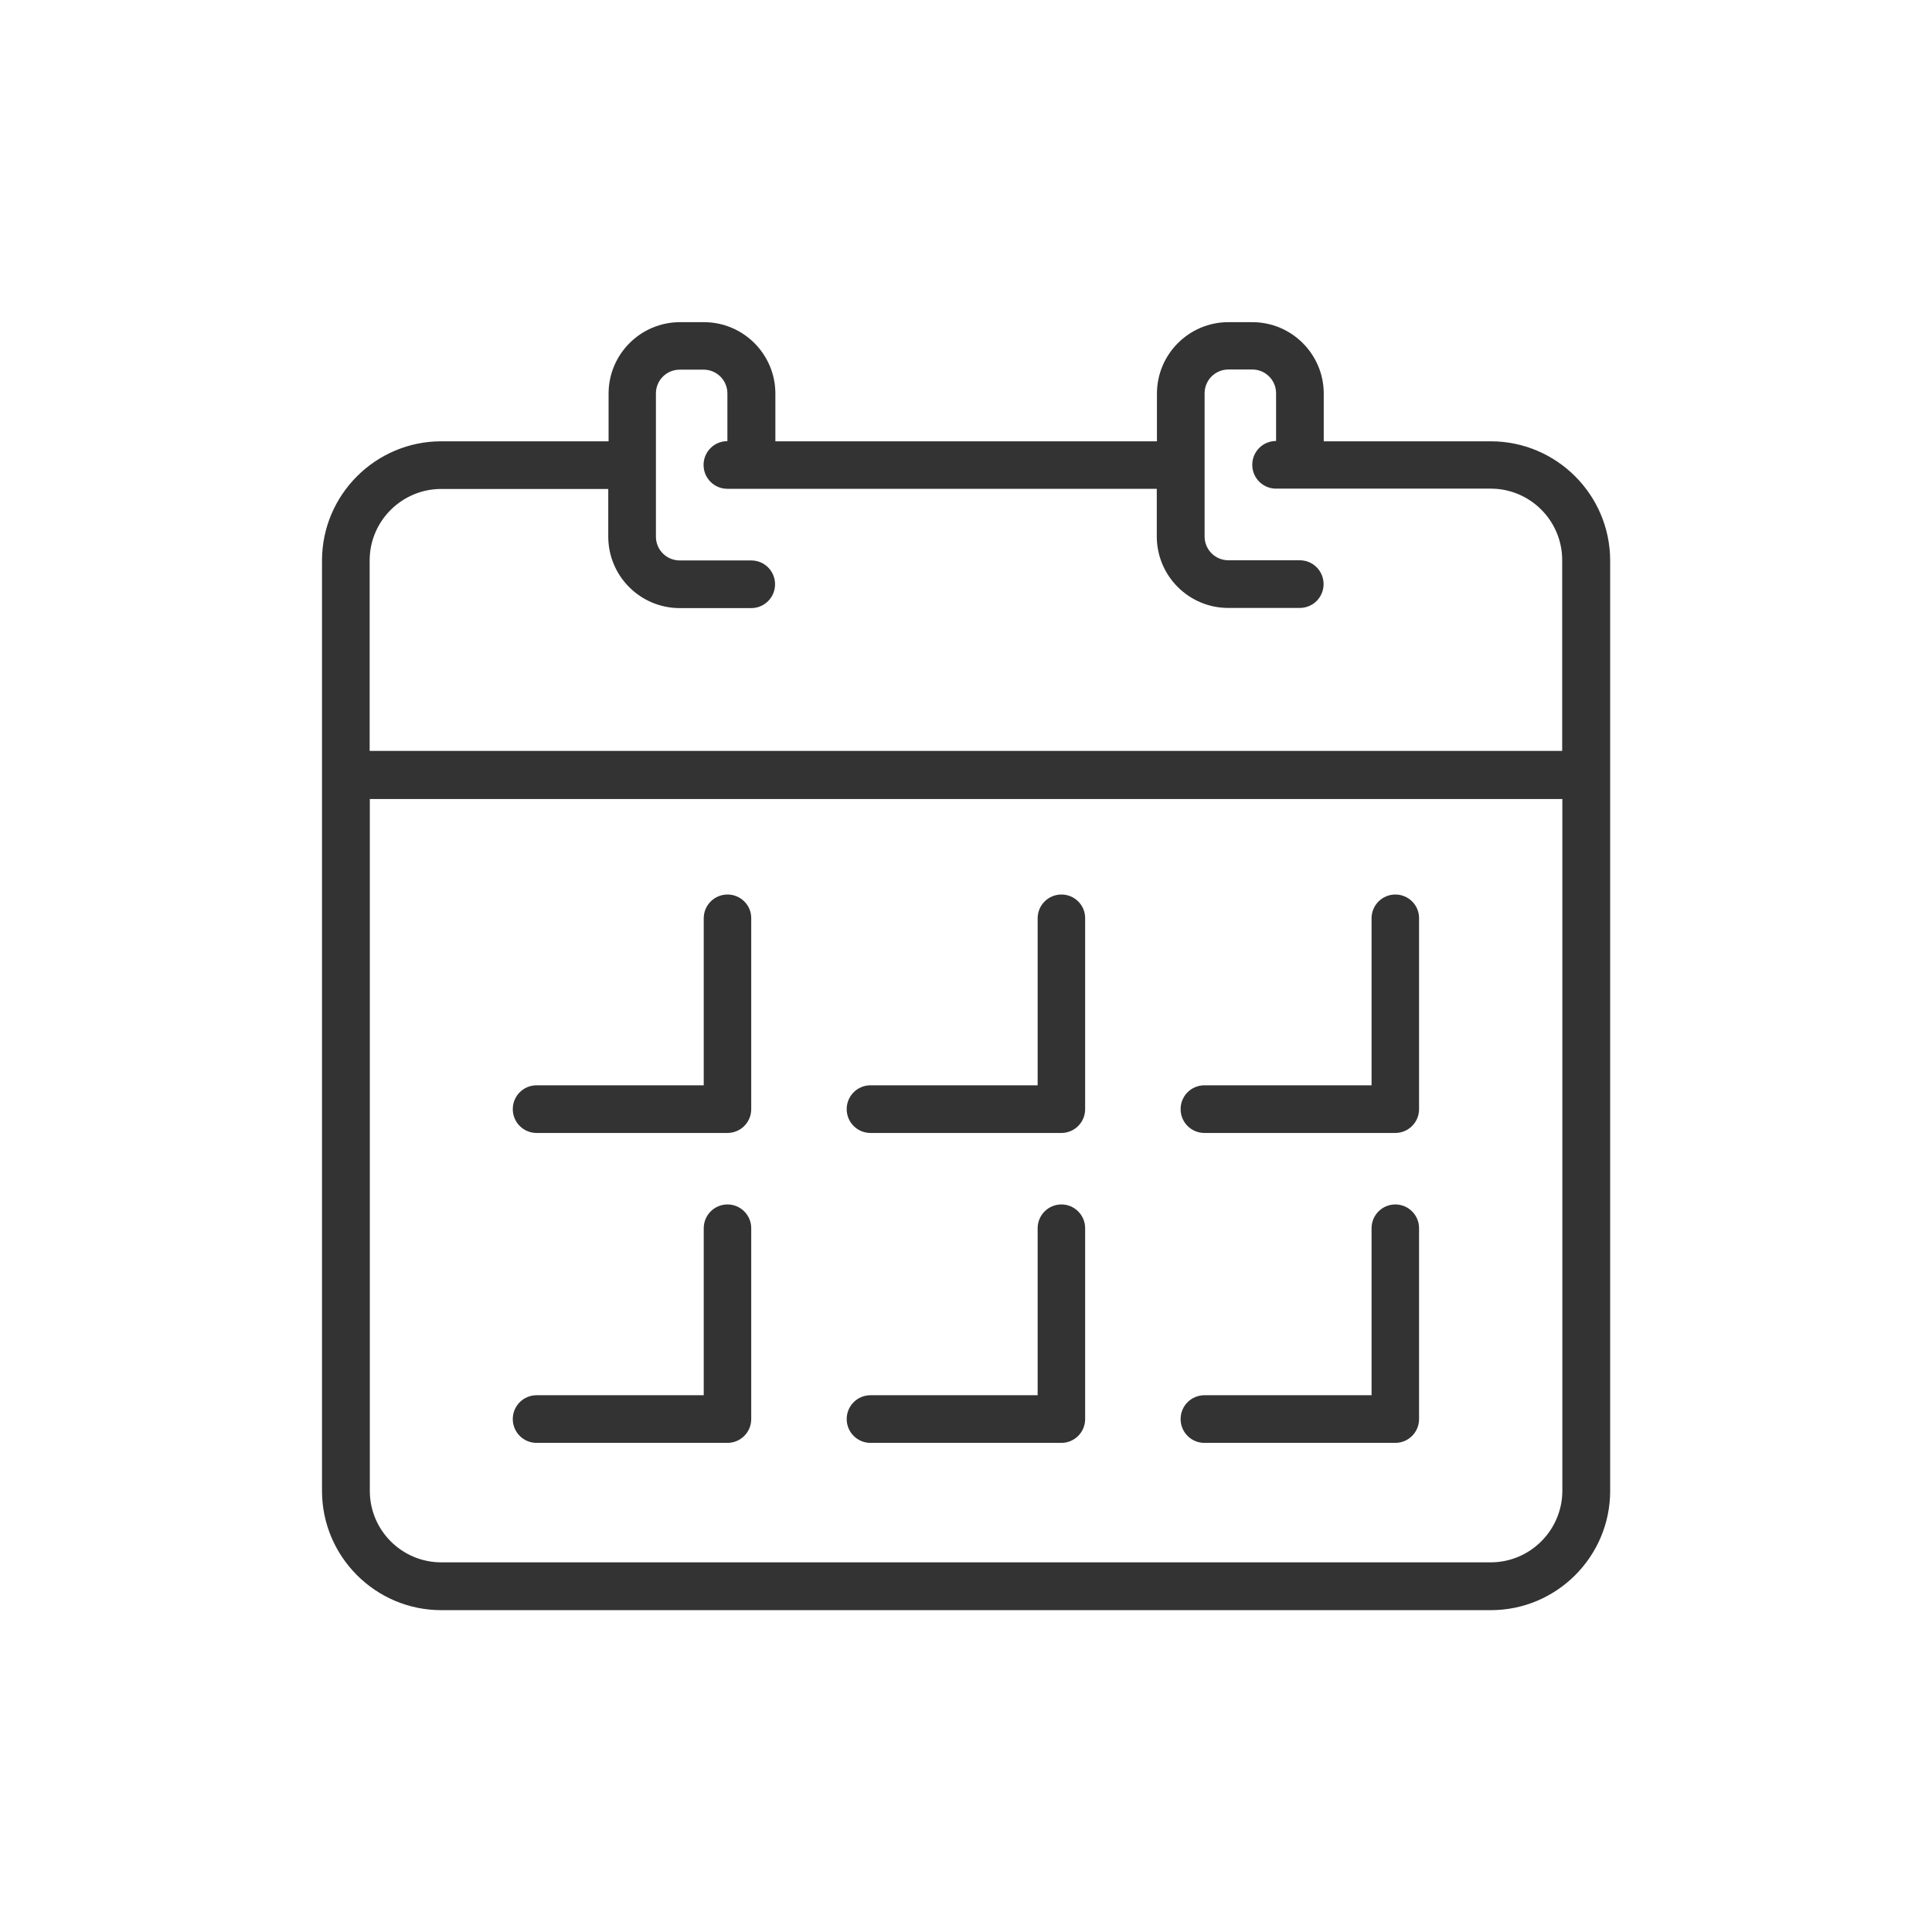
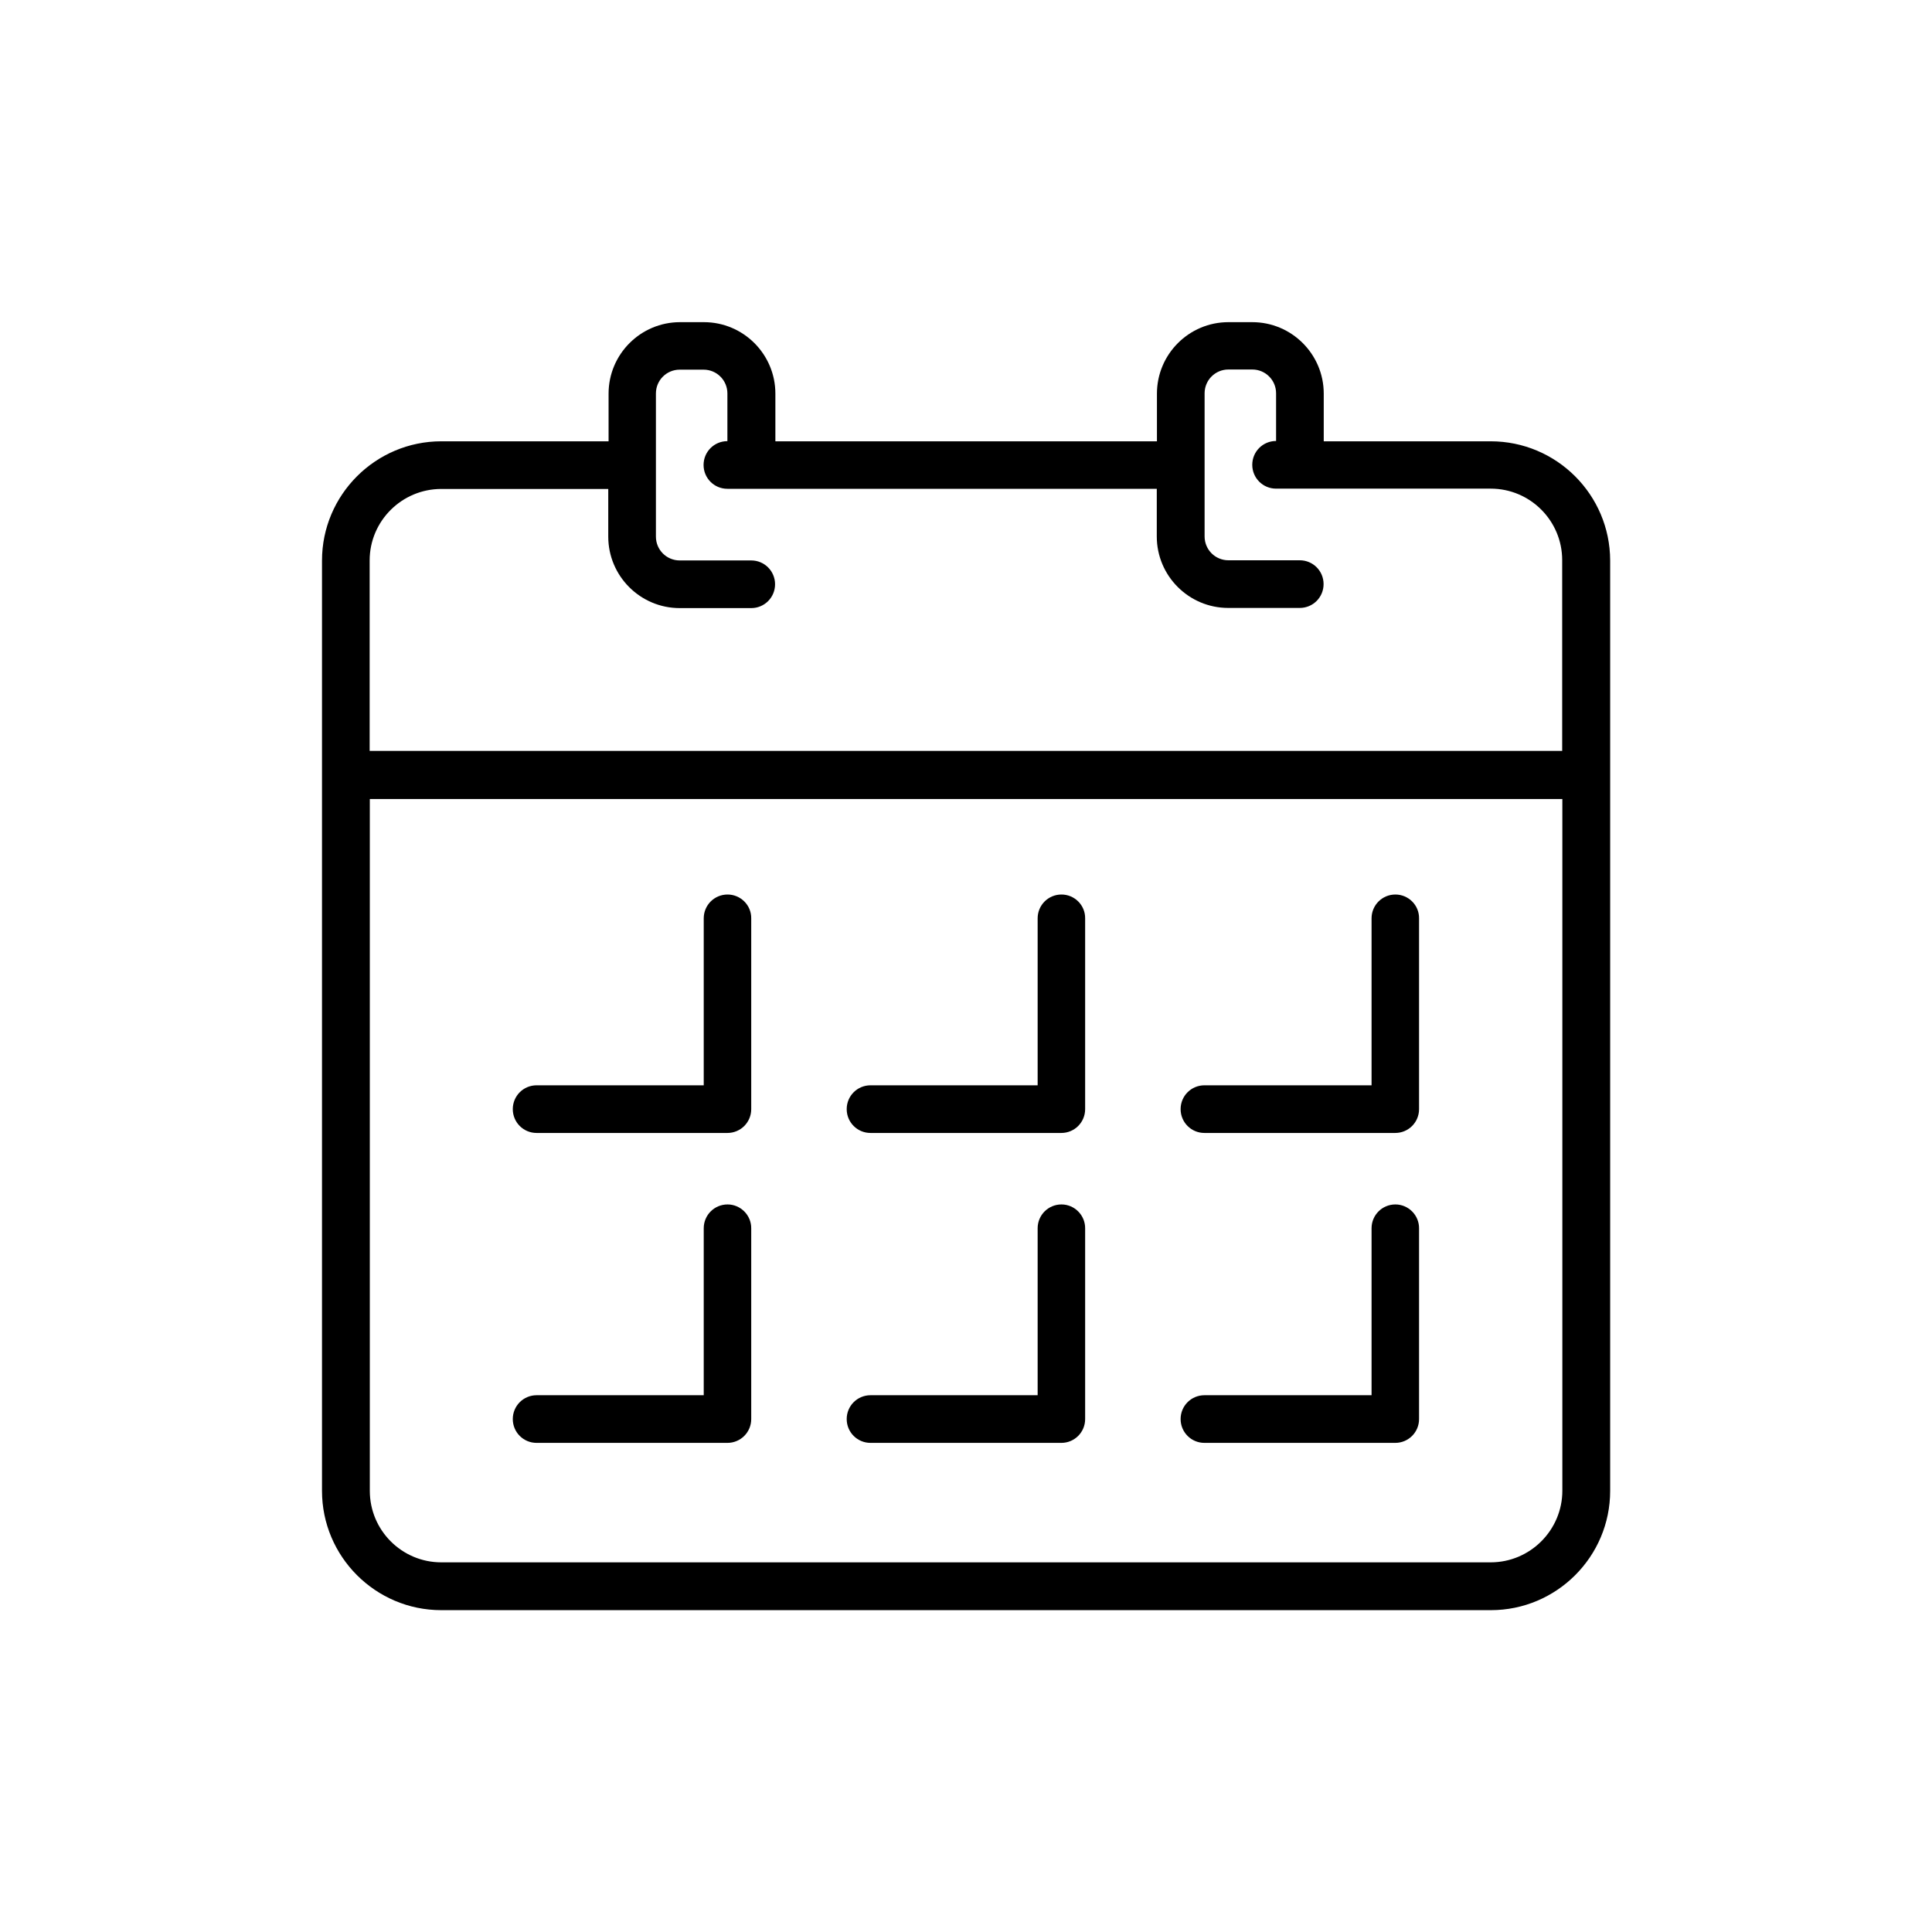
<svg xmlns="http://www.w3.org/2000/svg" version="1.1" id="Layer_1" x="0px" y="0px" viewBox="0 0 120 120" style="enable-background:new 0 0 120 120;" xml:space="preserve">
  <style type="text/css">
- 	.st0{fill:#333333;}
+ 	.st0{fill:#000;}
</style>
  <g>
    <path class="st0" d="M92.59,27.41H82.22v-2.96c0-2.45-1.99-4.44-4.44-4.44H76.3c-2.45,0-4.44,1.99-4.44,4.44v2.96h-23.7v-2.96   c0-2.45-1.99-4.44-4.44-4.44h-1.48c-2.45,0-4.44,1.99-4.44,4.44v2.96H27.41c-4.08,0-7.41,3.32-7.41,7.41v57.78   c0,4.08,3.32,7.41,7.41,7.41h65.19c4.08,0,7.41-3.32,7.41-7.41V34.81C100,30.73,96.68,27.41,92.59,27.41z M27.41,30.37h10.37v2.96   c0,2.45,1.99,4.44,4.44,4.44h4.44c0.82,0,1.48-0.66,1.48-1.48c0-0.82-0.66-1.48-1.48-1.48h-4.44c-0.82,0-1.48-0.66-1.48-1.48v-8.89   c0-0.82,0.66-1.48,1.48-1.48h1.48c0.82,0,1.48,0.66,1.48,1.48v2.96c-0.82,0-1.48,0.66-1.48,1.48s0.66,1.48,1.48,1.48h26.67v2.96   c0,2.45,1.99,4.44,4.44,4.44h4.44c0.82,0,1.48-0.66,1.48-1.48c0-0.82-0.66-1.48-1.48-1.48H76.3c-0.82,0-1.48-0.66-1.48-1.48v-8.89   c0-0.82,0.66-1.48,1.48-1.48h1.48c0.82,0,1.48,0.66,1.48,1.48v2.96c-0.82,0-1.48,0.66-1.48,1.48s0.66,1.48,1.48,1.48h13.33   c2.45,0,4.44,1.99,4.44,4.44v11.85H22.96V34.81C22.96,32.36,24.96,30.37,27.41,30.37z M92.59,97.04H27.41   c-2.45,0-4.44-1.99-4.44-4.44V49.63h74.07v42.96C97.04,95.04,95.04,97.04,92.59,97.04z" />
    <path class="st0" d="M45.19,55.56c-0.82,0-1.48,0.66-1.48,1.48v10.37H33.33c-0.82,0-1.48,0.66-1.48,1.48   c0,0.82,0.66,1.48,1.48,1.48h11.85c0.82,0,1.48-0.66,1.48-1.48V57.04C46.67,56.22,46,55.56,45.19,55.56z" />
    <path class="st0" d="M45.19,74.81c-0.82,0-1.48,0.66-1.48,1.48v10.37H33.33c-0.82,0-1.48,0.66-1.48,1.48s0.66,1.48,1.48,1.48h11.85   c0.82,0,1.48-0.66,1.48-1.48V76.3C46.67,75.48,46,74.81,45.19,74.81z" />
    <path class="st0" d="M65.93,55.56c-0.82,0-1.48,0.66-1.48,1.48v10.37H54.07c-0.82,0-1.48,0.66-1.48,1.48   c0,0.82,0.66,1.48,1.48,1.48h11.85c0.82,0,1.48-0.66,1.48-1.48V57.04C67.41,56.22,66.74,55.56,65.93,55.56z" />
    <path class="st0" d="M65.93,74.81c-0.82,0-1.48,0.66-1.48,1.48v10.37H54.07c-0.82,0-1.48,0.66-1.48,1.48s0.66,1.48,1.48,1.48h11.85   c0.82,0,1.48-0.66,1.48-1.48V76.3C67.41,75.48,66.74,74.81,65.93,74.81z" />
    <path class="st0" d="M86.67,55.56c-0.82,0-1.48,0.66-1.48,1.48v10.37H74.81c-0.82,0-1.48,0.66-1.48,1.48   c0,0.82,0.66,1.48,1.48,1.48h11.85c0.82,0,1.48-0.66,1.48-1.48V57.04C88.15,56.22,87.48,55.56,86.67,55.56z" />
    <path class="st0" d="M86.67,74.81c-0.82,0-1.48,0.66-1.48,1.48v10.37H74.81c-0.82,0-1.48,0.66-1.48,1.48s0.66,1.48,1.48,1.48h11.85   c0.82,0,1.48-0.66,1.48-1.48V76.3C88.15,75.48,87.48,74.81,86.67,74.81z" />
  </g>
</svg>
